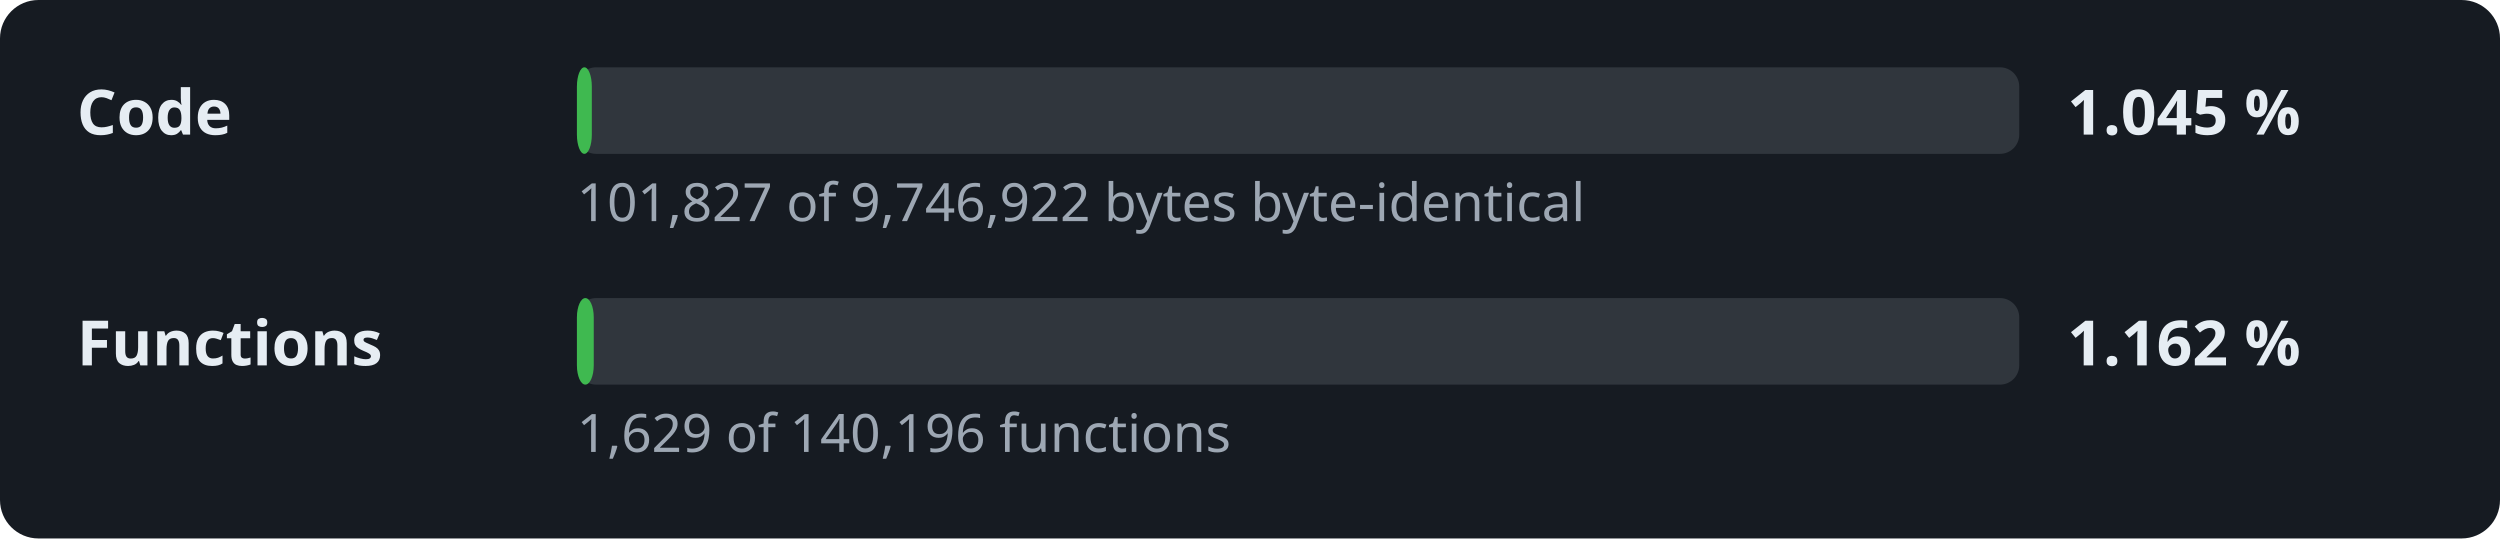
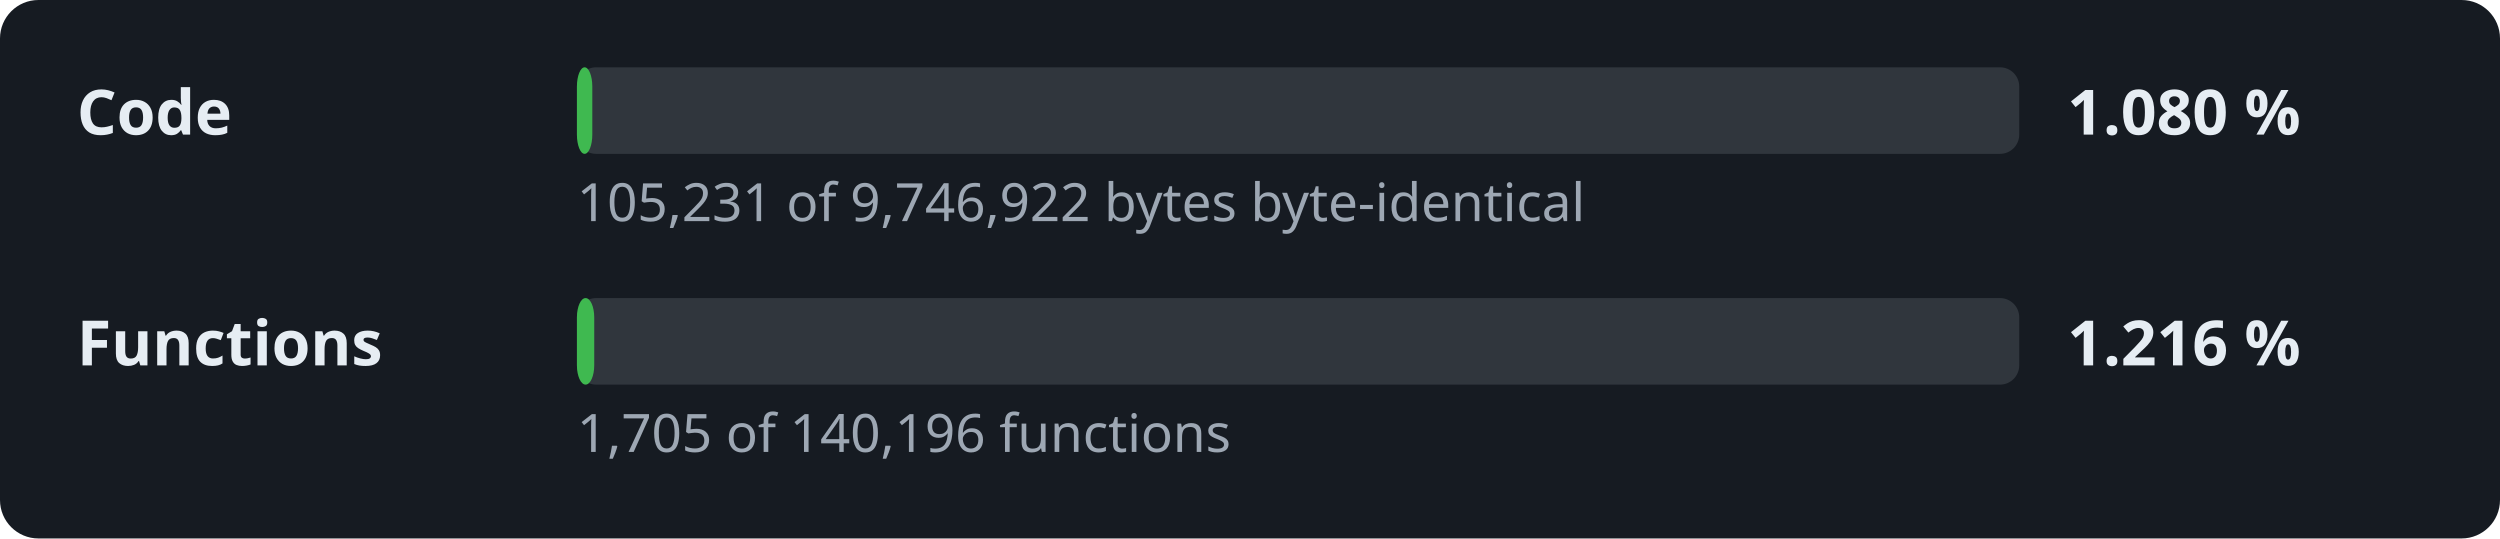
- <svg xmlns="http://www.w3.org/2000/svg" width="520" height="112" viewBox="0 0 520 112" role="img" aria-label="Decompilation progress: 1.045 % of the code">
+ <svg xmlns="http://www.w3.org/2000/svg" width="520" height="112" viewBox="0 0 520 112" role="img" aria-label="Decompilation progress: 1.080 % of the code">
  <style>.l,.v{font:600 13px sans-serif;fill:#e6edf3}.d{font:11px sans-serif;fill:#9da7b3}.t{fill:#30363d}.f{fill:#3fb950}</style>
  <rect width="520" height="112" rx="8" fill="#161b22" />
  <text x="16" y="28" class="l">Code</text>
  <rect x="120" y="14" width="300" height="18" rx="4" class="t" />
-   <rect x="120" y="14" width="3.1" height="18" rx="4" class="f" />
-   <text x="430" y="28" class="v">1.045 %</text>
-   <text x="120" y="46" class="d">101,827 of 9,746,922 bytes byte-identical</text>
+   <rect x="120" y="14" width="3.2" height="18" rx="4" class="f" />
+   <text x="430" y="28" class="v">1.080 %</text>
+   <text x="120" y="46" class="d">105,231 of 9,746,922 bytes byte-identical</text>
  <text x="16" y="76" class="l">Functions</text>
  <rect x="120" y="62" width="300" height="18" rx="4" class="t" />
-   <rect x="120" y="62" width="3.5" height="18" rx="4" class="f" />
-   <text x="430" y="76" class="v">1.162 %</text>
-   <text x="120" y="94" class="d">1,629 of 140,196 functions</text>
+   <rect x="120" y="62" width="3.6" height="18" rx="4" class="f" />
+   <text x="430" y="76" class="v">1.216 %</text>
+   <text x="120" y="94" class="d">1,705 of 140,196 functions</text>
</svg>
